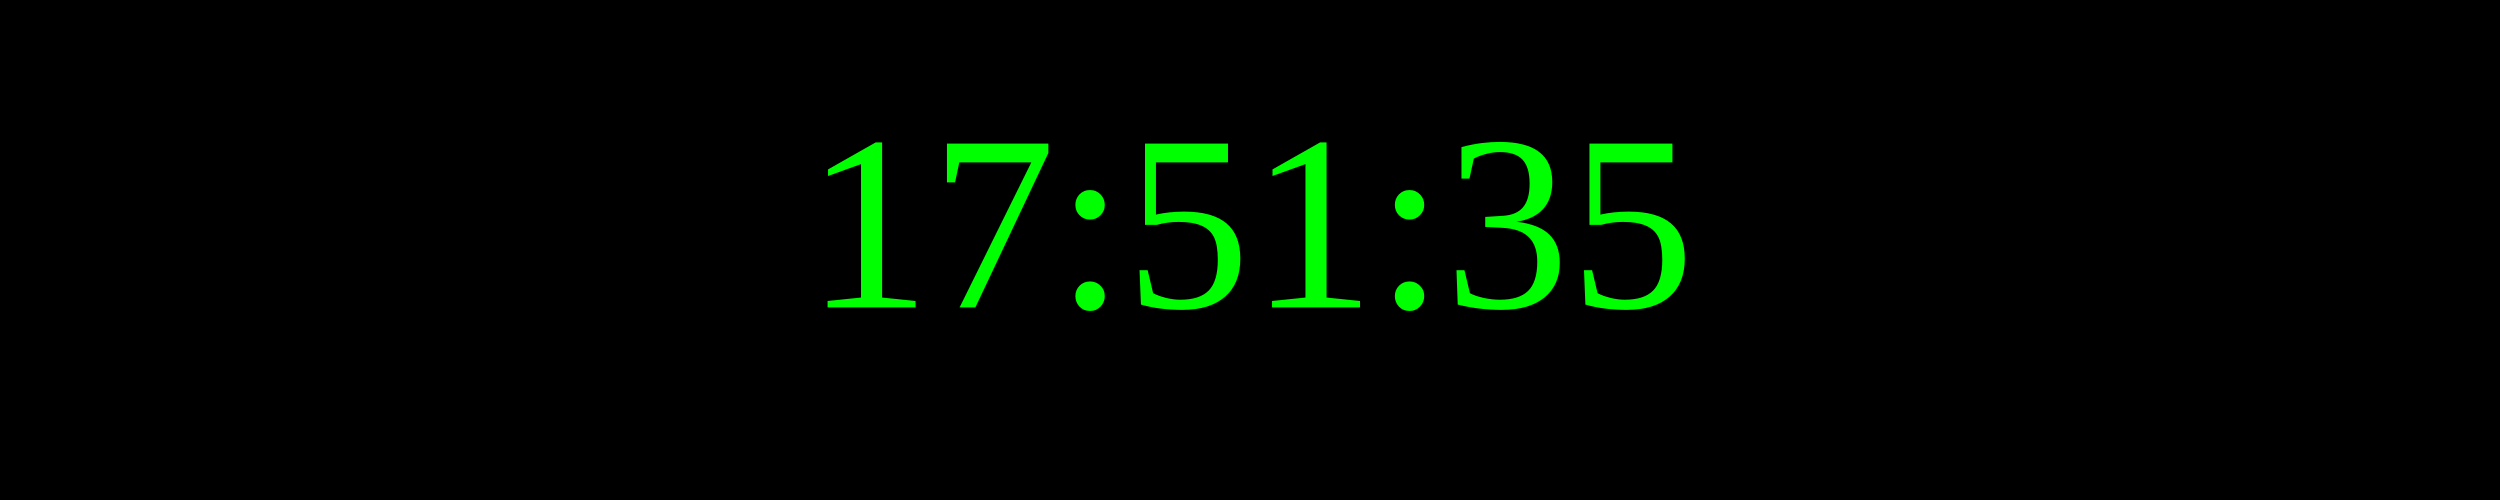
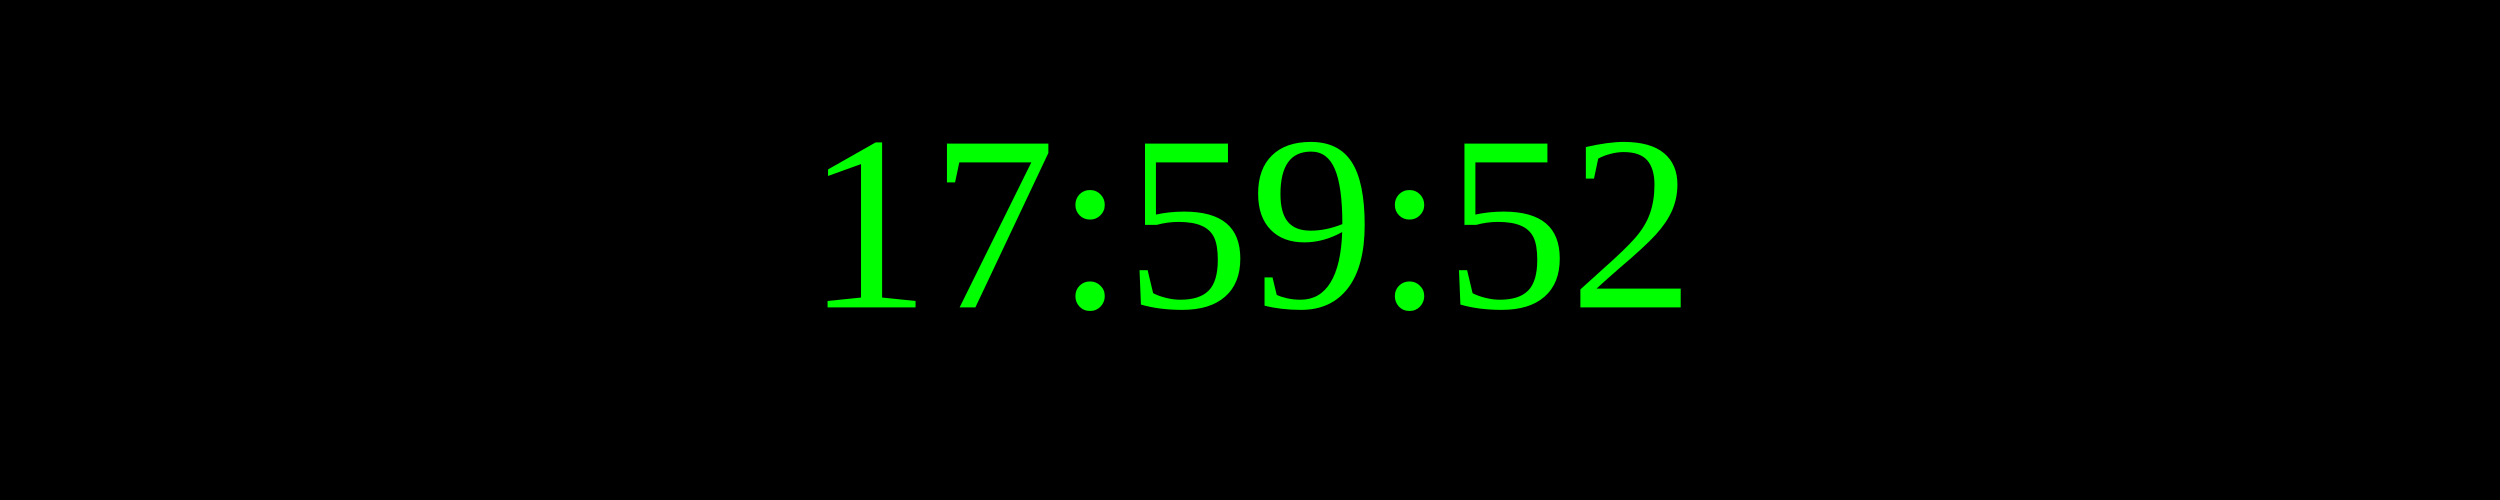
<svg xmlns="http://www.w3.org/2000/svg" width="250" height="50">
  <rect width="100%" height="100%" fill="black" />
  <text x="50%" y="50%" font-size="25" fill="lime" text-anchor="middle" dominant-baseline="middle">
- 17:51:35
+ 17:59:52
</text>
</svg>
